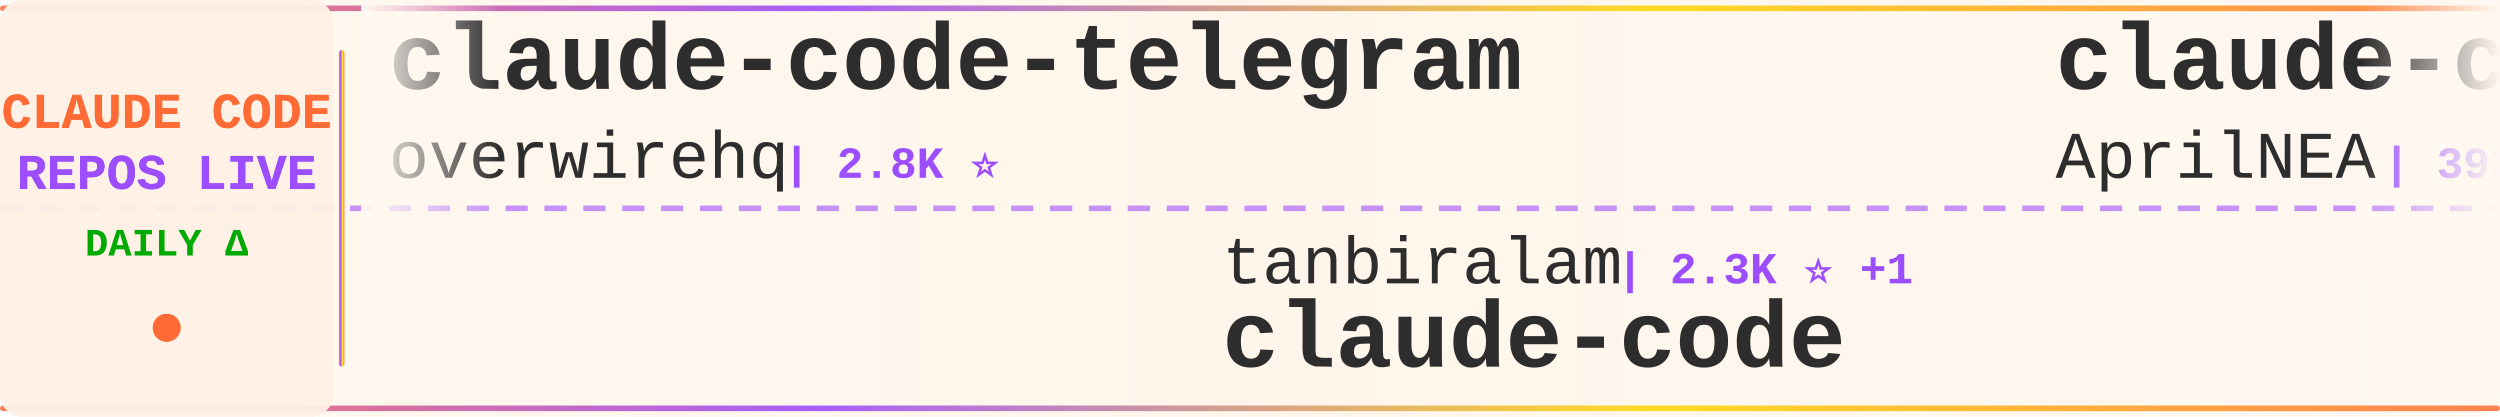
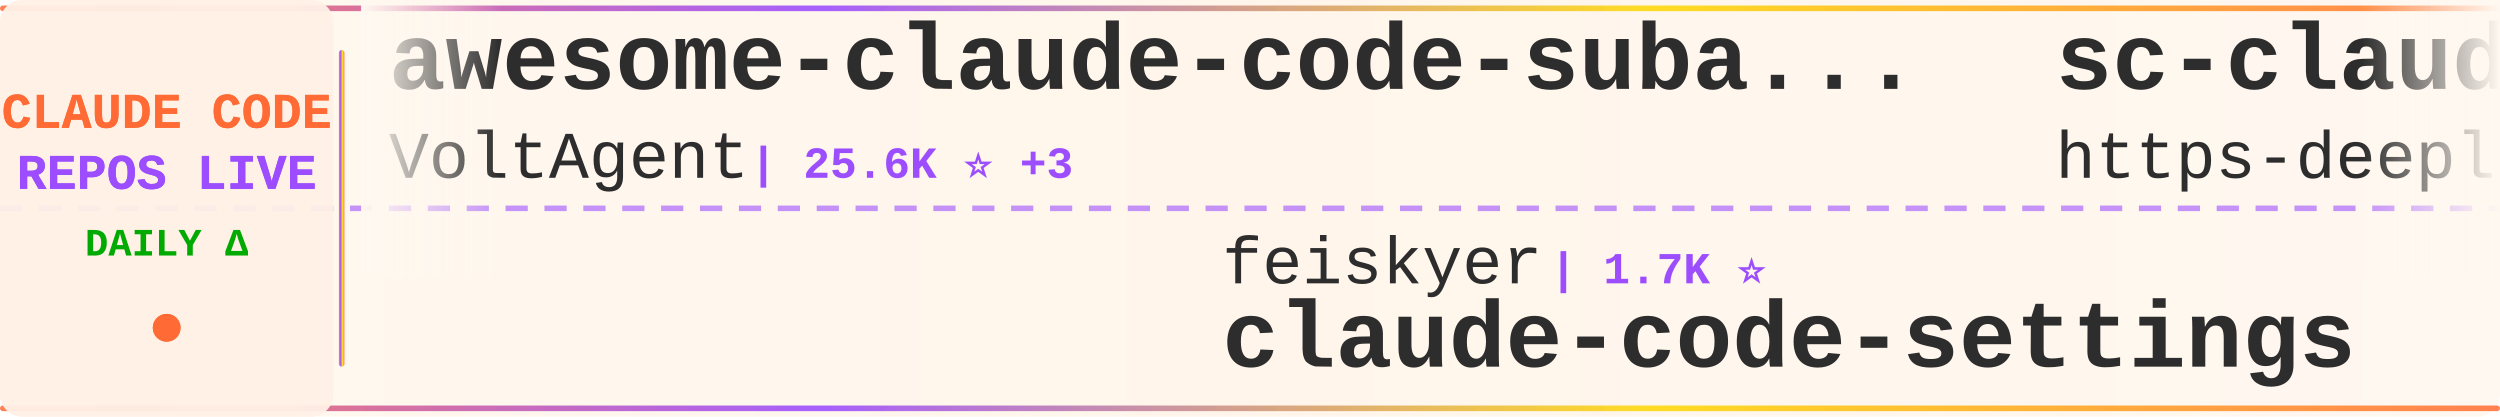
<svg xmlns="http://www.w3.org/2000/svg" width="900" height="150">
  <defs>
    <linearGradient id="tickerBg" x1="0%" y1="0%" x2="100%" y2="0%">
      <stop offset="0%" style="stop-color:#fff8f0;stop-opacity:0.98" />
      <stop offset="50%" style="stop-color:#fff5eb;stop-opacity:1" />
      <stop offset="100%" style="stop-color:#fff8f0;stop-opacity:0.98" />
    </linearGradient>
    <linearGradient id="borderGrad" x1="0%" y1="0%" x2="100%" y2="0%">
      <stop offset="0%" style="stop-color:#FF6B35;stop-opacity:0.85">
        <animate attributeName="stop-opacity" values="0.85;1;0.85" dur="2s" repeatCount="indefinite" />
      </stop>
      <stop offset="33%" style="stop-color:#9C4EFF;stop-opacity:0.9">
        <animate attributeName="stop-opacity" values="0.9;1;0.9" dur="2.2s" repeatCount="indefinite" />
      </stop>
      <stop offset="66%" style="stop-color:#FFD700;stop-opacity:0.85">
        <animate attributeName="stop-opacity" values="0.85;1;0.85" dur="1.8s" repeatCount="indefinite" />
      </stop>
      <stop offset="100%" style="stop-color:#FF6B35;stop-opacity:0.85">
        <animate attributeName="stop-opacity" values="0.85;1;0.85" dur="2s" repeatCount="indefinite" />
      </stop>
    </linearGradient>
    <filter id="textGlow">
      <feGaussianBlur stdDeviation="0.15" result="coloredBlur" />
      <feMerge>
        <feMergeNode in="coloredBlur" />
        <feMergeNode in="SourceGraphic" />
      </feMerge>
    </filter>
    <filter id="metricGlow">
      <feGaussianBlur stdDeviation="0.2" result="coloredBlur" />
      <feMerge>
        <feMergeNode in="coloredBlur" />
        <feMergeNode in="SourceGraphic" />
      </feMerge>
    </filter>
    <linearGradient id="leftFade" x1="0%" y1="0%" x2="100%" y2="0%">
      <stop offset="0%" style="stop-color:#fff8f0;stop-opacity:1" />
      <stop offset="100%" style="stop-color:#fff8f0;stop-opacity:0" />
    </linearGradient>
    <linearGradient id="rightFade" x1="0%" y1="0%" x2="100%" y2="0%">
      <stop offset="0%" style="stop-color:#fff8f0;stop-opacity:0" />
      <stop offset="100%" style="stop-color:#fff8f0;stop-opacity:1" />
    </linearGradient>
  </defs>
  <rect width="900" height="150" fill="url(#tickerBg)" rx="8" />
  <rect x="0" y="2" width="900" height="2" fill="url(#borderGrad)" rx="1" />
  <rect x="0" y="146" width="900" height="2" fill="url(#borderGrad)" rx="1" />
  <line x1="0" y1="75" x2="900" y2="75" stroke="#9C4EFF" stroke-width="2" stroke-dasharray="8 6" opacity="0.6" />
  <rect x="0" y="0" width="120" height="150" fill="#fff0e6" opacity="0.95" rx="8" />
  <text x="60" y="46" font-family="'Courier New', monospace" font-size="18" font-weight="bold" fill="#FF6B35" text-anchor="middle" filter="url(#textGlow)">
    CLAUDE CODE
  </text>
  <text x="60" y="68" font-family="'Courier New', monospace" font-size="18" font-weight="bold" fill="#9C4EFF" text-anchor="middle" filter="url(#textGlow)">
    REPOS LIVE
  </text>
  <text x="60" y="92" font-family="'Courier New', monospace" font-size="14" font-weight="bold" fill="#00aa00" text-anchor="middle">
    DAILY Δ
  </text>
  <circle cx="60" cy="118" r="5" fill="#FF6B35" filter="url(#metricGlow)">
    <animate attributeName="r" values="4;6;4" dur="1.5s" repeatCount="indefinite" />
    <animate attributeName="opacity" values="0.6;1;0.6" dur="1.5s" repeatCount="indefinite" />
  </circle>
  <rect x="122" y="18" width="2" height="114" fill="url(#borderGrad)" rx="1" />
  <clipPath id="tickerClip">
    <rect x="130" y="0" width="770" height="150" />
  </clipPath>
  <g clip-path="url(#tickerClip)">
    <g id="tickerItems">
      <animateTransform attributeName="transform" attributeType="XML" type="translate" from="0 0" to="-3000 0" dur="54s" repeatCount="indefinite" />
      <g transform="translate(0, 0)">
-         <text x="140" y="32" font-family="'Courier New', monospace" font-size="34" font-weight="bold" fill="#2d2d2d">claude-code-telegram</text>
-         <text x="140" y="64" font-family="'Courier New', monospace" font-size="24" font-weight="normal" fill="#2d2d2d" opacity="1.0">overwirehq</text>
-         <text x="282" y="64" font-family="'Courier New', monospace" font-size="16" font-weight="bold" fill="#9C4EFF"> | 2.8K ⭐</text>
+         <text x="140" y="32" font-family="'Courier New', monospace" font-size="34" font-weight="bold" fill="#2d2d2d">awesome-claude-code-suba...</text>
+         <text x="140" y="64" font-family="'Courier New', monospace" font-size="24" font-weight="normal" fill="#2d2d2d" opacity="1.0">VoltAgent</text>
+         <text x="270" y="64" font-family="'Courier New', monospace" font-size="16" font-weight="bold" fill="#9C4EFF"> | 25.6K ⭐ +3</text>
      </g>
      <g transform="translate(300, 0)">
-         <text x="140" y="102" font-family="'Courier New', monospace" font-size="24" font-weight="normal" fill="#2d2d2d" opacity="1.0">tanbiralam</text>
-         <text x="282" y="102" font-family="'Courier New', monospace" font-size="16" font-weight="bold" fill="#9C4EFF"> | 2.3K ⭐ +1</text>
+         <text x="140" y="102" font-family="'Courier New', monospace" font-size="24" font-weight="normal" fill="#2d2d2d" opacity="1.0">feiskyer</text>
+         <text x="258" y="102" font-family="'Courier New', monospace" font-size="16" font-weight="bold" fill="#9C4EFF"> | 1.7K ⭐</text>
+         <text x="140" y="132" font-family="'Courier New', monospace" font-size="34" font-weight="bold" fill="#2d2d2d">claude-code-settings</text>
+       </g>
+       <g transform="translate(600, 0)">
+         <text x="140" y="32" font-family="'Courier New', monospace" font-size="34" font-weight="bold" fill="#2d2d2d">sc-claude-code-files</text>
+         <text x="140" y="64" font-family="'Courier New', monospace" font-size="24" font-weight="normal" fill="#2d2d2d" opacity="1.0">https-deeplearning-ai</text>
+         <text x="414" y="64" font-family="'Courier New', monospace" font-size="16" font-weight="bold" fill="#9C4EFF"> | 554 ⭐</text>
+       </g>
+       <g transform="translate(900, 0)">
+         <text x="140" y="102" font-family="'Courier New', monospace" font-size="24" font-weight="normal" fill="#2d2d2d" opacity="1.0">ykdojo</text>
+         <text x="234" y="102" font-family="'Courier New', monospace" font-size="16" font-weight="bold" fill="#9C4EFF"> | 10.2K ⭐</text>
+         <text x="140" y="132" font-family="'Courier New', monospace" font-size="34" font-weight="bold" fill="#2d2d2d">claude-code-tips</text>
+       </g>
+       <g transform="translate(1200, 0)">
+         <text x="140" y="32" font-family="'Courier New', monospace" font-size="34" font-weight="bold" fill="#2d2d2d">claude-code-templates</text>
+         <text x="140" y="64" font-family="'Courier New', monospace" font-size="24" font-weight="normal" fill="#2d2d2d" opacity="1.0">davila7</text>
+         <text x="246" y="64" font-family="'Courier New', monospace" font-size="16" font-weight="bold" fill="#9C4EFF"> | 32.5K ⭐ +2</text>
+       </g>
+       <g transform="translate(1500, 0)">
+         <text x="140" y="102" font-family="'Courier New', monospace" font-size="24" font-weight="normal" fill="#2d2d2d" opacity="1.0">Chachamaru127</text>
+         <text x="318" y="102" font-family="'Courier New', monospace" font-size="16" font-weight="bold" fill="#9C4EFF"> | 3.2K ⭐</text>
+         <text x="140" y="132" font-family="'Courier New', monospace" font-size="34" font-weight="bold" fill="#2d2d2d">claude-code-harness</text>
+       </g>
+       <g transform="translate(1800, 0)">
+         <text x="140" y="32" font-family="'Courier New', monospace" font-size="34" font-weight="bold" fill="#2d2d2d">claude-code</text>
+         <text x="140" y="64" font-family="'Courier New', monospace" font-size="24" font-weight="normal" fill="#2d2d2d" opacity="1.0">claude-code-best</text>
+         <text x="354" y="64" font-family="'Courier New', monospace" font-size="16" font-weight="bold" fill="#9C4EFF"> | 22.8K ⭐</text>
+       </g>
+       <g transform="translate(2100, 0)">
+         <text x="140" y="102" font-family="'Courier New', monospace" font-size="24" font-weight="normal" fill="#2d2d2d" opacity="1.0">VILA-Lab</text>
+         <text x="258" y="102" font-family="'Courier New', monospace" font-size="16" font-weight="bold" fill="#9C4EFF"> | 2.2K ⭐</text>
+         <text x="140" y="132" font-family="'Courier New', monospace" font-size="34" font-weight="bold" fill="#2d2d2d">Dive-into-Claude-Code</text>
+       </g>
+       <g transform="translate(2400, 0)">
+         <text x="140" y="32" font-family="'Courier New', monospace" font-size="34" font-weight="bold" fill="#2d2d2d">arcads-claude-code</text>
+         <text x="140" y="64" font-family="'Courier New', monospace" font-size="24" font-weight="normal" fill="#2d2d2d" opacity="1.0">krusemediallc</text>
+         <text x="318" y="64" font-family="'Courier New', monospace" font-size="16" font-weight="bold" fill="#9C4EFF"> | 1.6K ⭐ +1</text>
+       </g>
+       <g transform="translate(2700, 0)">
+         <text x="140" y="102" font-family="'Courier New', monospace" font-size="24" font-weight="normal" fill="#2d2d2d" opacity="1.0">beilingcc</text>
+         <text x="270" y="102" font-family="'Courier New', monospace" font-size="16" font-weight="bold" fill="#9C4EFF"> | 97 ⭐</text>
        <text x="140" y="132" font-family="'Courier New', monospace" font-size="34" font-weight="bold" fill="#2d2d2d">claude-code</text>
      </g>
-       <g transform="translate(600, 0)">
-         <text x="140" y="32" font-family="'Courier New', monospace" font-size="34" font-weight="bold" fill="#2d2d2d">claude-code-source</text>
-         <text x="140" y="64" font-family="'Courier New', monospace" font-size="24" font-weight="normal" fill="#2d2d2d" opacity="1.0">AprilNEA</text>
-         <text x="258" y="64" font-family="'Courier New', monospace" font-size="16" font-weight="bold" fill="#9C4EFF"> | 393 ⭐</text>
-       </g>
-       <g transform="translate(900, 0)">
-         <text x="140" y="102" font-family="'Courier New', monospace" font-size="24" font-weight="normal" fill="#2d2d2d" opacity="1.0">fuergaosi233</text>
-         <text x="306" y="102" font-family="'Courier New', monospace" font-size="16" font-weight="bold" fill="#9C4EFF"> | 2.8K ⭐ +2</text>
-         <text x="140" y="132" font-family="'Courier New', monospace" font-size="34" font-weight="bold" fill="#2d2d2d">claude-code-proxy</text>
-       </g>
-       <g transform="translate(1200, 0)">
-         <text x="140" y="32" font-family="'Courier New', monospace" font-size="34" font-weight="bold" fill="#2d2d2d">ralph-claude-code</text>
-         <text x="140" y="64" font-family="'Courier New', monospace" font-size="24" font-weight="normal" fill="#2d2d2d" opacity="1.0">frankbria</text>
-         <text x="270" y="64" font-family="'Courier New', monospace" font-size="16" font-weight="bold" fill="#9C4EFF"> | 9.7K ⭐ +4</text>
-       </g>
-       <g transform="translate(1500, 0)">
-         <text x="140" y="102" font-family="'Courier New', monospace" font-size="24" font-weight="normal" fill="#2d2d2d" opacity="1.0">VILA-Lab</text>
-         <text x="258" y="102" font-family="'Courier New', monospace" font-size="16" font-weight="bold" fill="#9C4EFF"> | 2.2K ⭐ +1</text>
-         <text x="140" y="132" font-family="'Courier New', monospace" font-size="34" font-weight="bold" fill="#2d2d2d">Dive-into-Claude-Code</text>
-       </g>
-       <g transform="translate(1800, 0)">
-         <text x="140" y="32" font-family="'Courier New', monospace" font-size="34" font-weight="bold" fill="#2d2d2d">claude-code-local</text>
-         <text x="140" y="64" font-family="'Courier New', monospace" font-size="24" font-weight="normal" fill="#2d2d2d" opacity="1.0">nicedreamzapp</text>
-         <text x="318" y="64" font-family="'Courier New', monospace" font-size="16" font-weight="bold" fill="#9C4EFF"> | 3.3K ⭐</text>
-       </g>
-       <g transform="translate(2100, 0)">
-         <text x="140" y="102" font-family="'Courier New', monospace" font-size="24" font-weight="normal" fill="#2d2d2d" opacity="1.0">KPR111</text>
-         <text x="234" y="102" font-family="'Courier New', monospace" font-size="16" font-weight="bold" fill="#9C4EFF"> | 18 ⭐</text>
-         <text x="140" y="132" font-family="'Courier New', monospace" font-size="34" font-weight="bold" fill="#2d2d2d">Claude-Code</text>
-       </g>
-       <g transform="translate(2400, 0)">
-         <text x="140" y="32" font-family="'Courier New', monospace" font-size="34" font-weight="bold" fill="#2d2d2d">claude-code</text>
-         <text x="140" y="64" font-family="'Courier New', monospace" font-size="24" font-weight="normal" fill="#2d2d2d" opacity="1.0">Onewon</text>
-         <text x="234" y="64" font-family="'Courier New', monospace" font-size="16" font-weight="bold" fill="#9C4EFF"> | 182 ⭐</text>
-       </g>
-       <g transform="translate(2700, 0)">
-         <text x="140" y="102" font-family="'Courier New', monospace" font-size="24" font-weight="normal" fill="#2d2d2d" opacity="1.0">disler</text>
-         <text x="234" y="102" font-family="'Courier New', monospace" font-size="16" font-weight="bold" fill="#9C4EFF"> | 3.9K ⭐ +2</text>
-         <text x="140" y="132" font-family="'Courier New', monospace" font-size="34" font-weight="bold" fill="#2d2d2d">claude-code-hooks-master...</text>
-       </g>
      <g transform="translate(3000, 0)">
-         <text x="140" y="32" font-family="'Courier New', monospace" font-size="34" font-weight="bold" fill="#2d2d2d">claude-code-telegram</text>
-         <text x="140" y="64" font-family="'Courier New', monospace" font-size="24" font-weight="normal" fill="#2d2d2d" opacity="1.0">overwirehq</text>
-         <text x="282" y="64" font-family="'Courier New', monospace" font-size="16" font-weight="bold" fill="#9C4EFF"> | 2.8K ⭐</text>
+         <text x="140" y="32" font-family="'Courier New', monospace" font-size="34" font-weight="bold" fill="#2d2d2d">awesome-claude-code-suba...</text>
+         <text x="140" y="64" font-family="'Courier New', monospace" font-size="24" font-weight="normal" fill="#2d2d2d" opacity="1.0">VoltAgent</text>
+         <text x="270" y="64" font-family="'Courier New', monospace" font-size="16" font-weight="bold" fill="#9C4EFF"> | 25.6K ⭐ +3</text>
      </g>
      <g transform="translate(3300, 0)">
-         <text x="140" y="102" font-family="'Courier New', monospace" font-size="24" font-weight="normal" fill="#2d2d2d" opacity="1.0">tanbiralam</text>
-         <text x="282" y="102" font-family="'Courier New', monospace" font-size="16" font-weight="bold" fill="#9C4EFF"> | 2.3K ⭐ +1</text>
-         <text x="140" y="132" font-family="'Courier New', monospace" font-size="34" font-weight="bold" fill="#2d2d2d">claude-code</text>
+         <text x="140" y="102" font-family="'Courier New', monospace" font-size="24" font-weight="normal" fill="#2d2d2d" opacity="1.0">feiskyer</text>
+         <text x="258" y="102" font-family="'Courier New', monospace" font-size="16" font-weight="bold" fill="#9C4EFF"> | 1.7K ⭐</text>
+         <text x="140" y="132" font-family="'Courier New', monospace" font-size="34" font-weight="bold" fill="#2d2d2d">claude-code-settings</text>
      </g>
      <g transform="translate(3600, 0)">
-         <text x="140" y="32" font-family="'Courier New', monospace" font-size="34" font-weight="bold" fill="#2d2d2d">claude-code-source</text>
-         <text x="140" y="64" font-family="'Courier New', monospace" font-size="24" font-weight="normal" fill="#2d2d2d" opacity="1.0">AprilNEA</text>
-         <text x="258" y="64" font-family="'Courier New', monospace" font-size="16" font-weight="bold" fill="#9C4EFF"> | 393 ⭐</text>
+         <text x="140" y="32" font-family="'Courier New', monospace" font-size="34" font-weight="bold" fill="#2d2d2d">sc-claude-code-files</text>
+         <text x="140" y="64" font-family="'Courier New', monospace" font-size="24" font-weight="normal" fill="#2d2d2d" opacity="1.0">https-deeplearning-ai</text>
+         <text x="414" y="64" font-family="'Courier New', monospace" font-size="16" font-weight="bold" fill="#9C4EFF"> | 554 ⭐</text>
      </g>
      <g transform="translate(3900, 0)">
-         <text x="140" y="102" font-family="'Courier New', monospace" font-size="24" font-weight="normal" fill="#2d2d2d" opacity="1.0">fuergaosi233</text>
-         <text x="306" y="102" font-family="'Courier New', monospace" font-size="16" font-weight="bold" fill="#9C4EFF"> | 2.8K ⭐ +2</text>
-         <text x="140" y="132" font-family="'Courier New', monospace" font-size="34" font-weight="bold" fill="#2d2d2d">claude-code-proxy</text>
+         <text x="140" y="102" font-family="'Courier New', monospace" font-size="24" font-weight="normal" fill="#2d2d2d" opacity="1.0">ykdojo</text>
+         <text x="234" y="102" font-family="'Courier New', monospace" font-size="16" font-weight="bold" fill="#9C4EFF"> | 10.2K ⭐</text>
+         <text x="140" y="132" font-family="'Courier New', monospace" font-size="34" font-weight="bold" fill="#2d2d2d">claude-code-tips</text>
      </g>
    </g>
  </g>
  <rect x="130" y="0" width="50" height="100" fill="url(#leftFade)" />
  <rect x="850" y="0" width="50" height="100" fill="url(#rightFade)" />
</svg>
